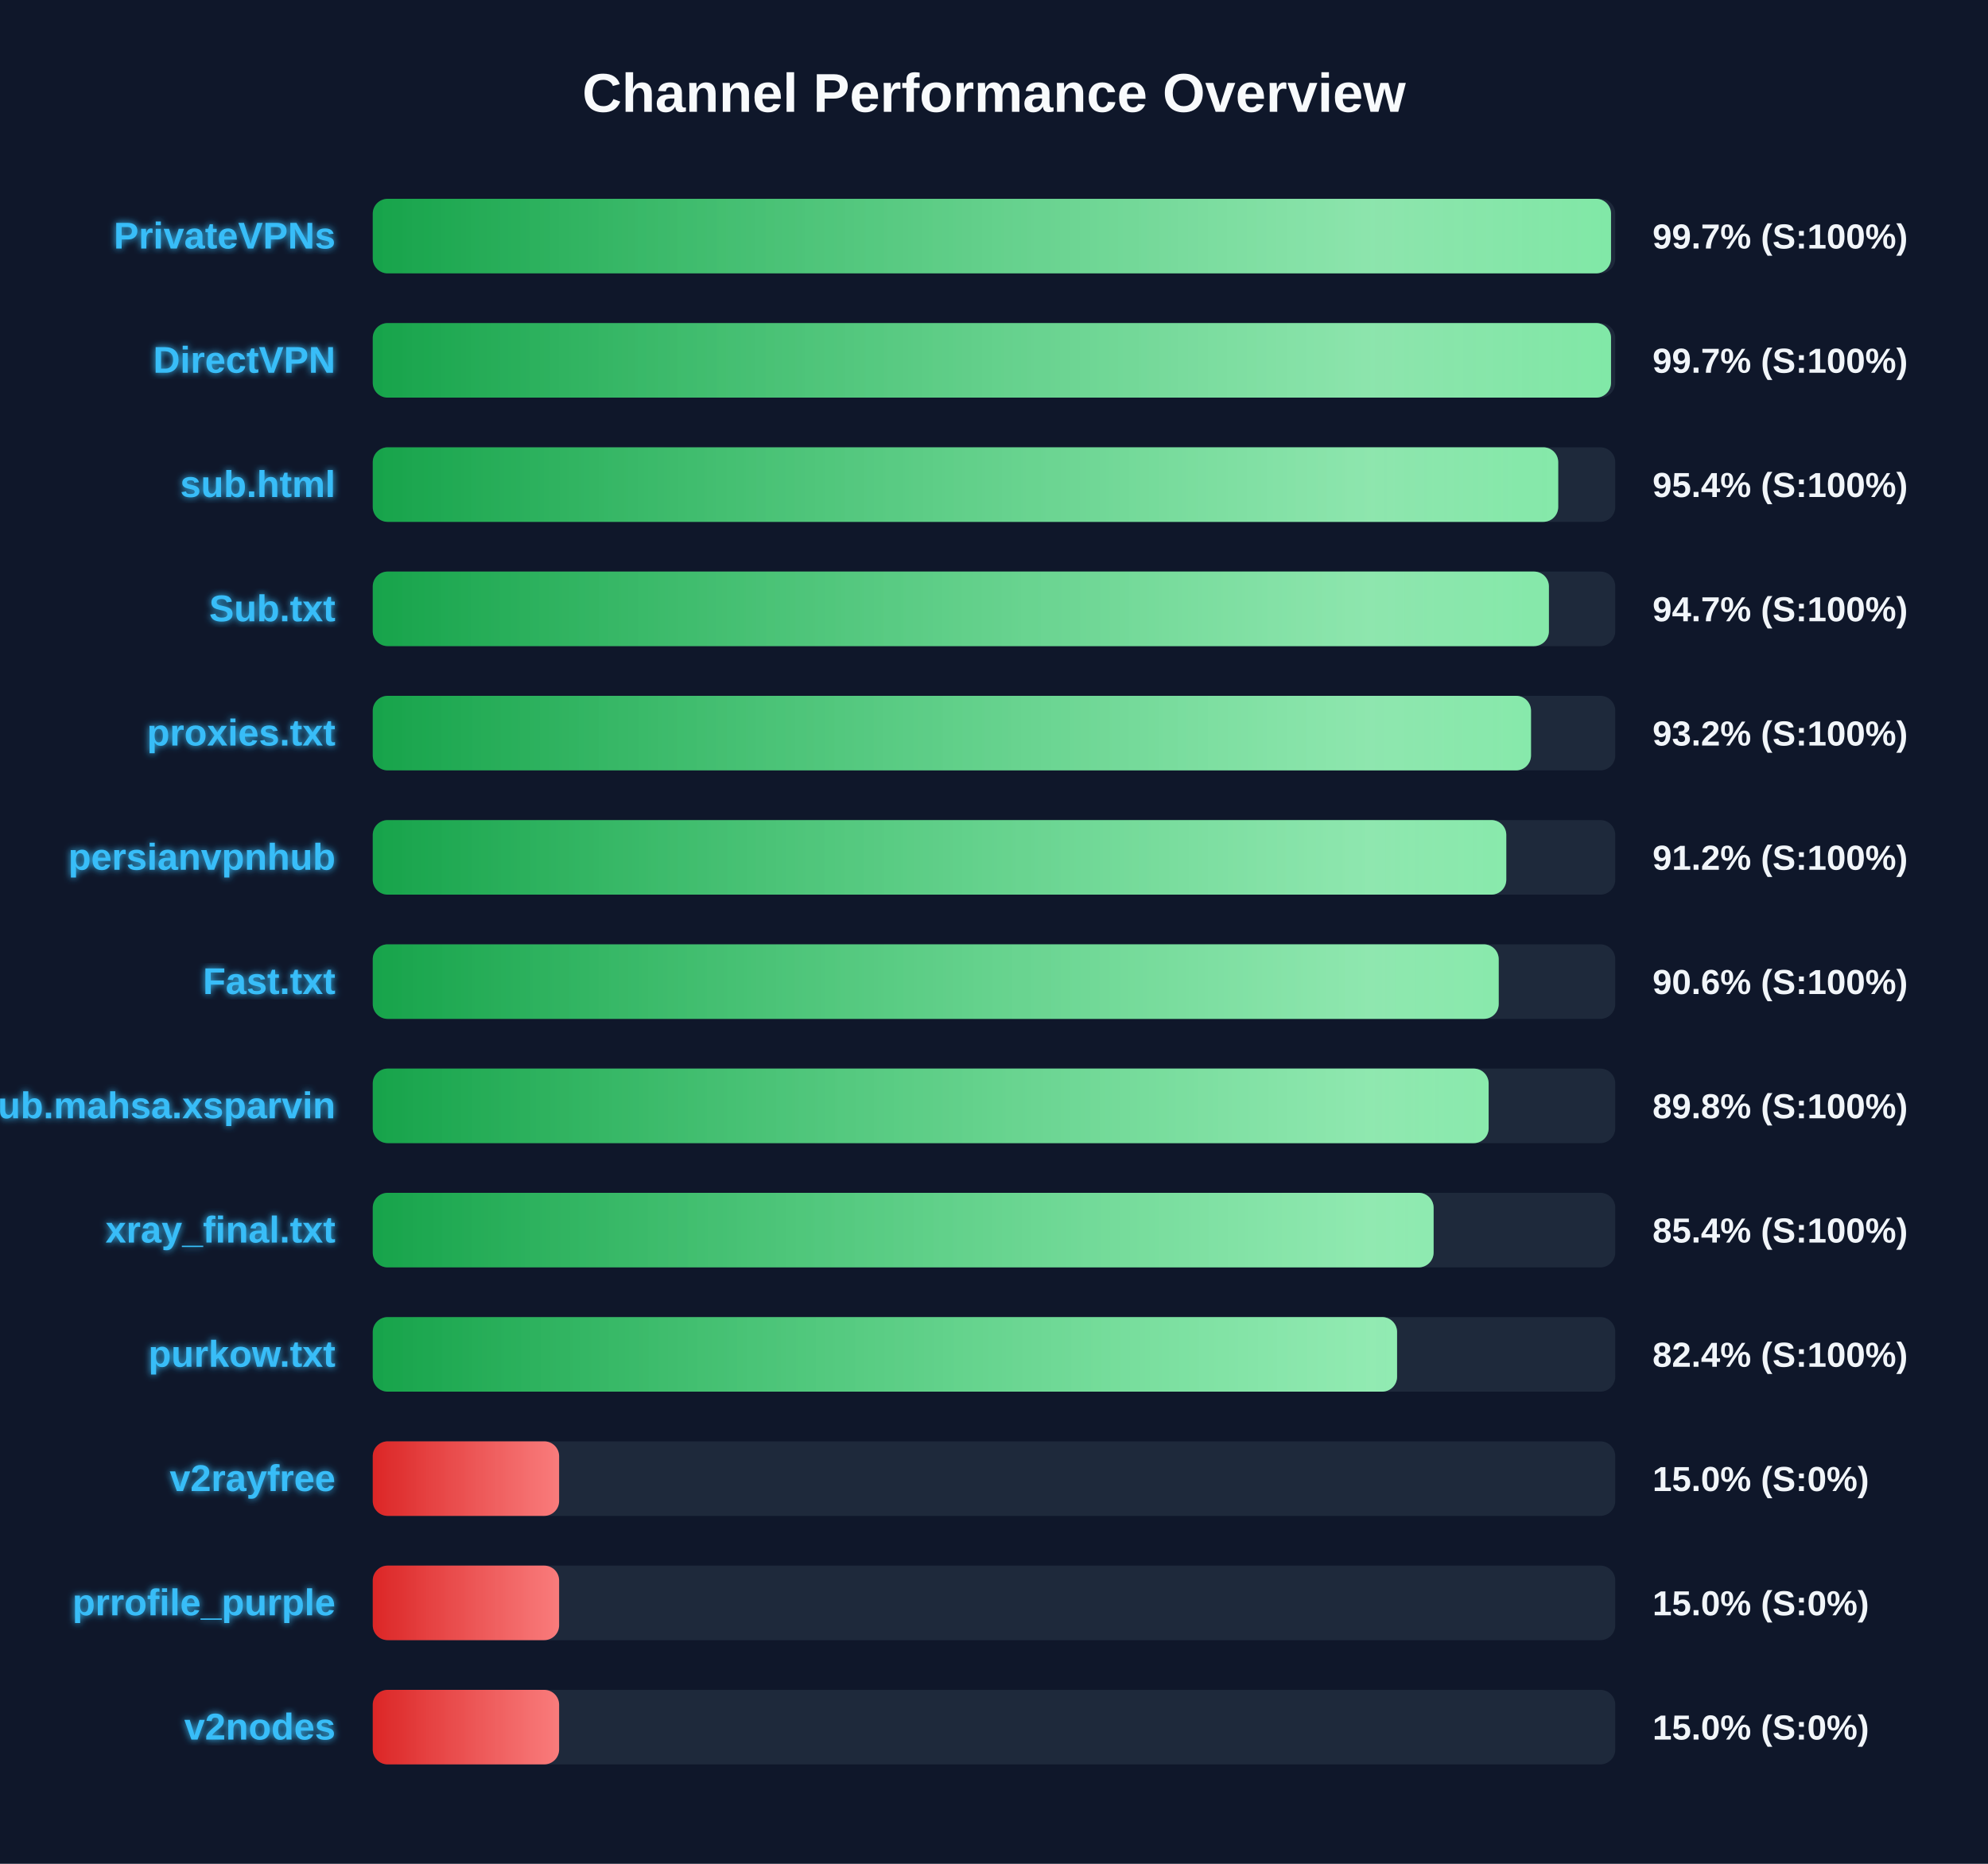
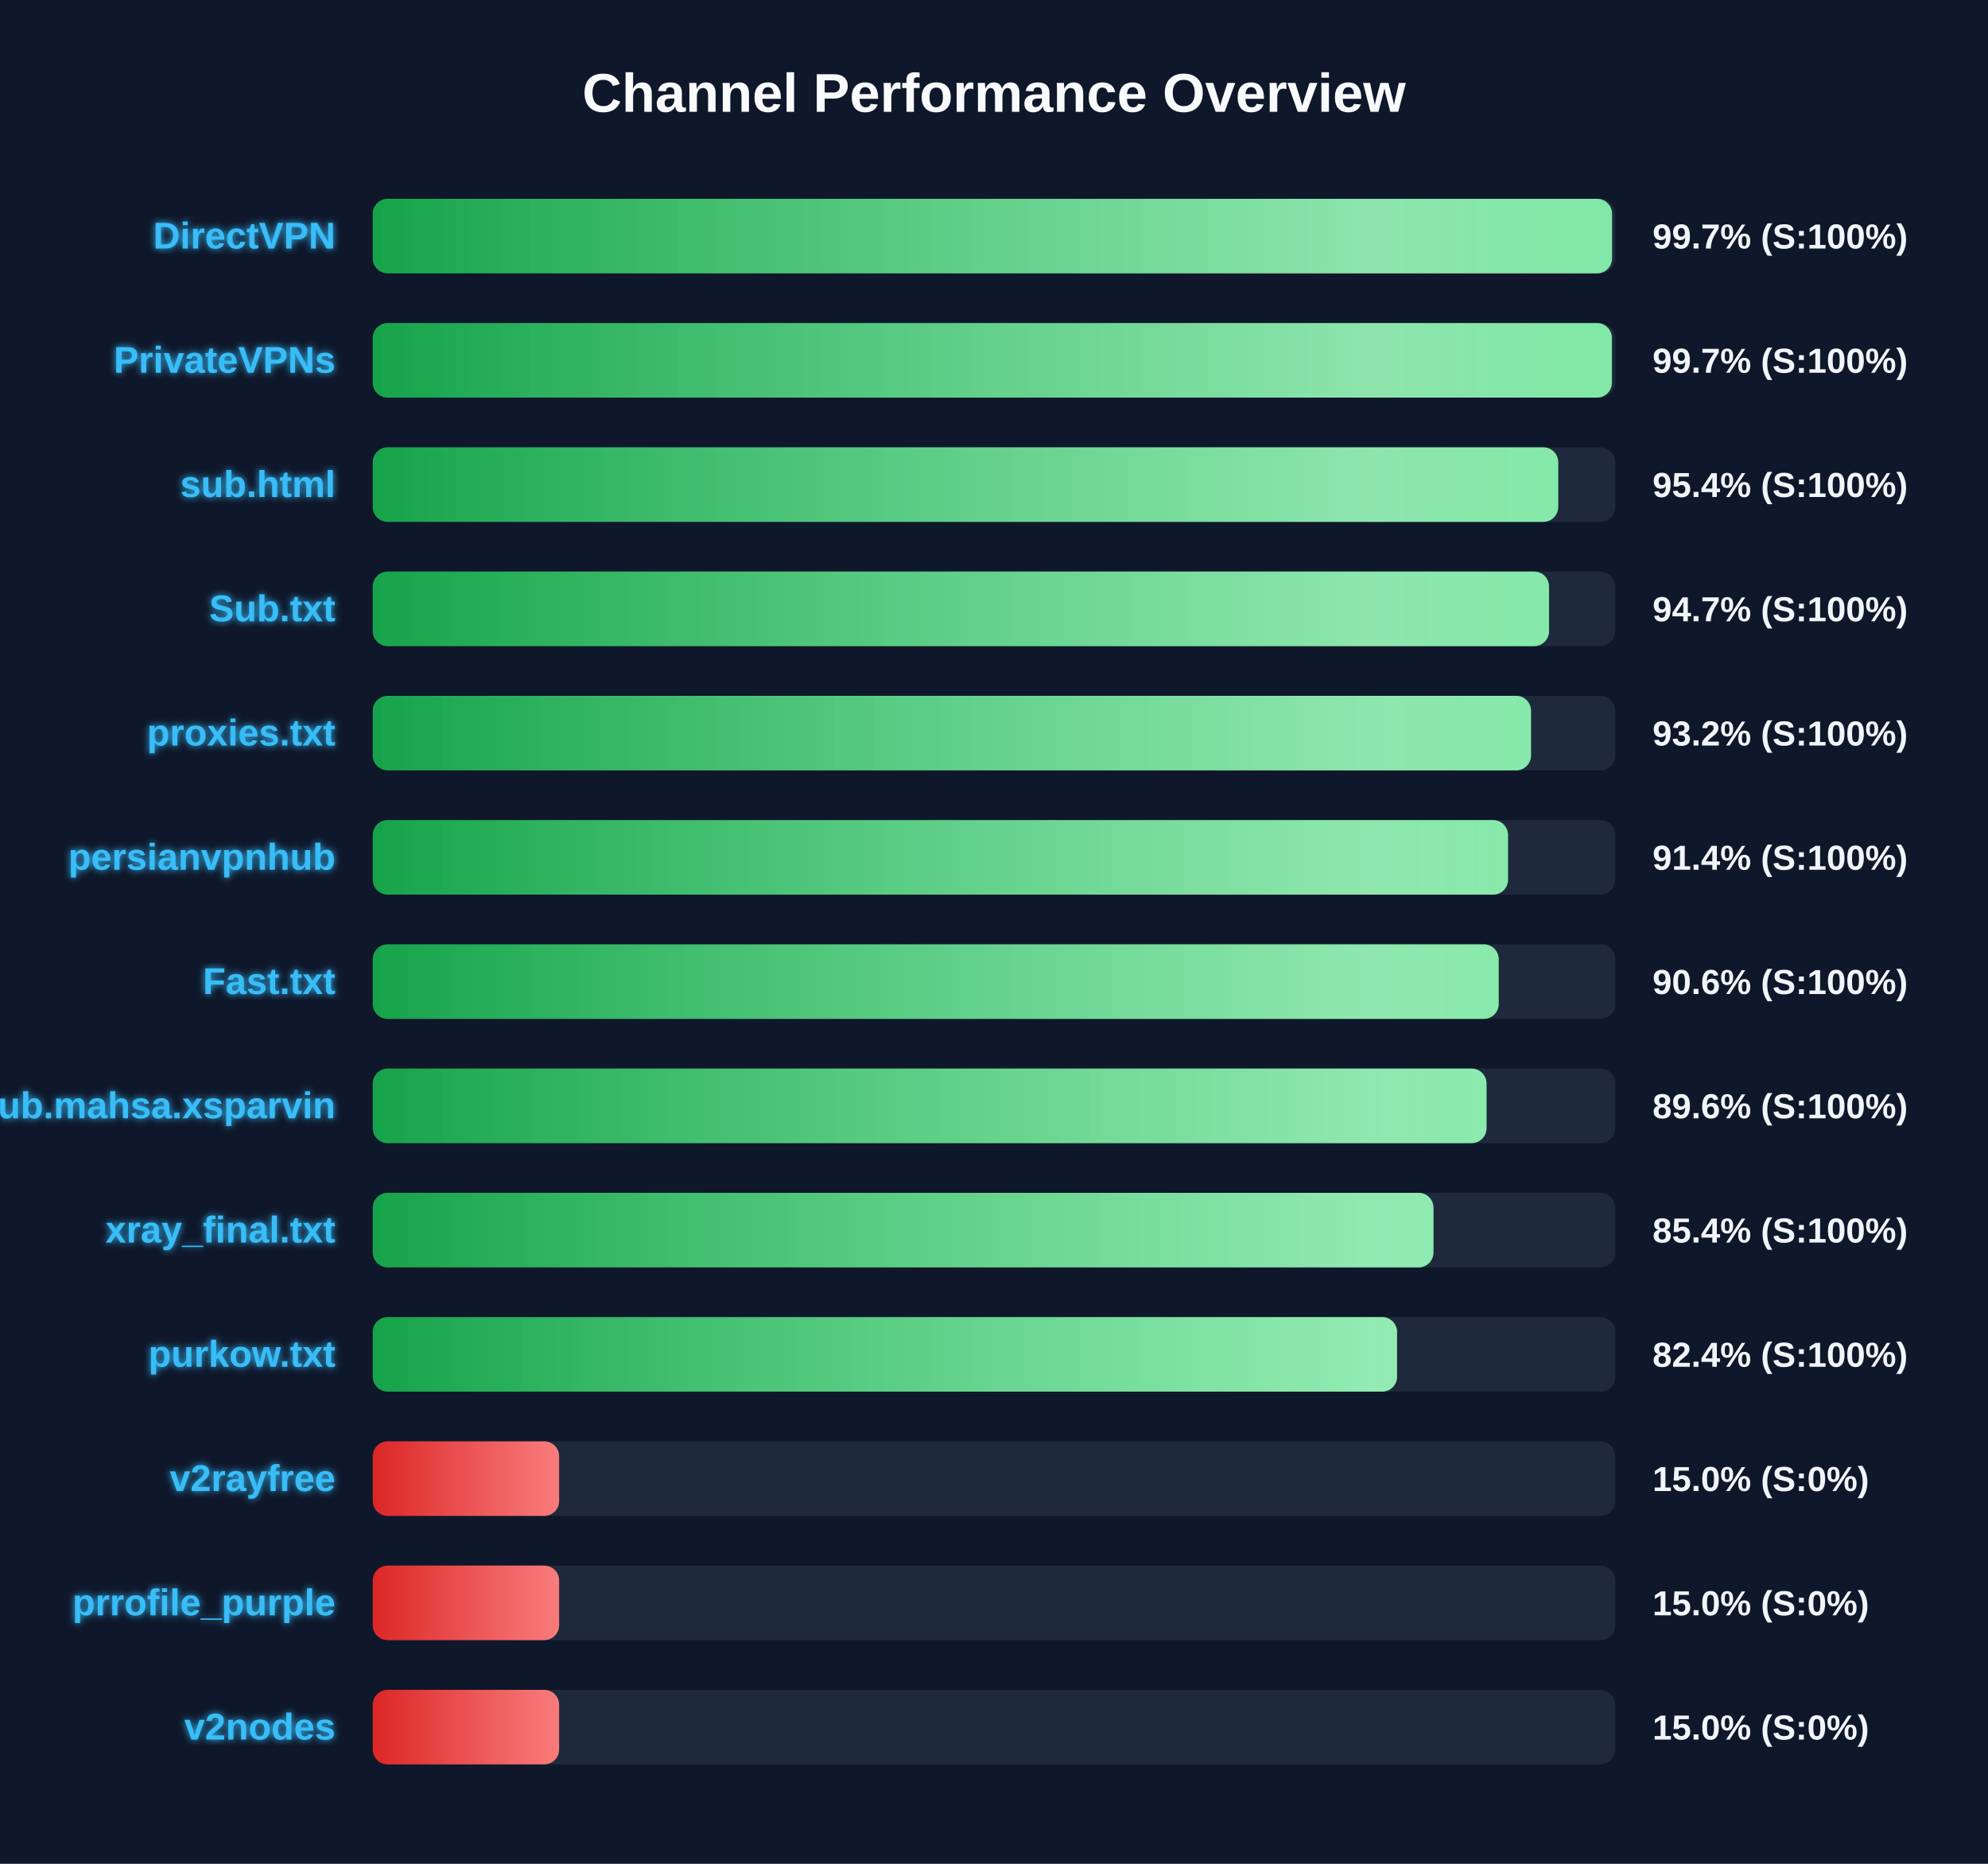
<svg xmlns="http://www.w3.org/2000/svg" width="800" height="750" version="1.1">
  <defs>
    <linearGradient id="grad-green" x1="0%" y1="0%" x2="100%" y2="0%">
      <stop offset="0%" stop-color="#16a34a" />
      <stop offset="100%" stop-color="#4ade80" />
    </linearGradient>
    <linearGradient id="grad-yellow" x1="0%" y1="0%" x2="100%" y2="0%">
      <stop offset="0%" stop-color="#ca8a04" />
      <stop offset="100%" stop-color="#fde047" />
    </linearGradient>
    <linearGradient id="grad-red" x1="0%" y1="0%" x2="100%" y2="0%">
      <stop offset="0%" stop-color="#dc2626" />
      <stop offset="100%" stop-color="#f87171" />
    </linearGradient>
    <linearGradient id="shimmer" x1="0%" y1="0%" x2="100%" y2="0%">
      <stop offset="0%" stop-color="rgba(255,255,255,0)" />
      <stop offset="50%" stop-color="rgba(255,255,255,0.4)" />
      <stop offset="100%" stop-color="rgba(255,255,255,0)" />
    </linearGradient>
    <filter id="glow" x="-20%" y="-20%" width="140%" height="140%">
      <feGaussianBlur stdDeviation="1.5" result="blur" />
      <feComposite in="SourceGraphic" in2="blur" operator="over" />
    </filter>
  </defs>
  <style>
        .bg-rect { fill: #0f172a; }
        .title { font: bold 22px 'Segoe UI', Arial, sans-serif; fill: #f8fafc; }
        .row { font: bold 15px 'Segoe UI', Arial, sans-serif; fill: #38bdf8; filter: url(#glow); }
        .score { font: bold 14px 'Segoe UI', Arial, sans-serif; fill: #f1f5f9; }
        @keyframes shimmer-anim {
            0% { transform: translateX(-100%); }
            100% { transform: translateX(200%); }
        }
        .shimmer-rect {
            animation: shimmer-anim 2.5s infinite linear;
        }
    </style>
  <rect width="100%" height="100%" class="bg-rect" />
  <text x="400" y="45" text-anchor="middle" class="title">Channel Performance Overview</text>
  <rect x="150" y="80" width="500" height="30" fill="#1e293b" rx="6" />
  <clipPath id="clip-0">
-     <rect x="150" y="80" width="498.3" height="30" rx="6" />
+     <rect x="150" y="80" width="498.7" height="30" rx="6" />
  </clipPath>
-   <rect x="150" y="80" width="498.3" height="30" fill="url(#grad-green)" rx="6" />
+   <rect x="150" y="80" width="498.7" height="30" fill="url(#grad-green)" rx="6" />
  <g clip-path="url(#clip-0)">
    <rect x="150" y="80" width="100%" height="30" fill="url(#shimmer)" class="shimmer-rect" />
  </g>
-   <text x="135" y="100" text-anchor="end" class="row">PrivateVPNs</text>
+   <text x="135" y="100" text-anchor="end" class="row">DirectVPN</text>
  <text x="665" y="100" text-anchor="start" class="score">99.7% (S:100%)</text>
  <rect x="150" y="130" width="500" height="30" fill="#1e293b" rx="6" />
  <clipPath id="clip-1">
-     <rect x="150" y="130" width="498.3" height="30" rx="6" />
+     <rect x="150" y="130" width="498.65" height="30" rx="6" />
  </clipPath>
-   <rect x="150" y="130" width="498.3" height="30" fill="url(#grad-green)" rx="6" />
+   <rect x="150" y="130" width="498.65" height="30" fill="url(#grad-green)" rx="6" />
  <g clip-path="url(#clip-1)">
    <rect x="150" y="130" width="100%" height="30" fill="url(#shimmer)" class="shimmer-rect" />
  </g>
-   <text x="135" y="150" text-anchor="end" class="row">DirectVPN</text>
+   <text x="135" y="150" text-anchor="end" class="row">PrivateVPNs</text>
  <text x="665" y="150" text-anchor="start" class="score">99.7% (S:100%)</text>
  <rect x="150" y="180" width="500" height="30" fill="#1e293b" rx="6" />
  <clipPath id="clip-2">
    <rect x="150" y="180" width="477.05" height="30" rx="6" />
  </clipPath>
  <rect x="150" y="180" width="477.05" height="30" fill="url(#grad-green)" rx="6" />
  <g clip-path="url(#clip-2)">
    <rect x="150" y="180" width="100%" height="30" fill="url(#shimmer)" class="shimmer-rect" />
  </g>
  <text x="135" y="200" text-anchor="end" class="row">sub.html</text>
  <text x="665" y="200" text-anchor="start" class="score">95.4% (S:100%)</text>
  <rect x="150" y="230" width="500" height="30" fill="#1e293b" rx="6" />
  <clipPath id="clip-3">
-     <rect x="150" y="230" width="473.3" height="30" rx="6" />
+     <rect x="150" y="230" width="473.35" height="30" rx="6" />
  </clipPath>
-   <rect x="150" y="230" width="473.3" height="30" fill="url(#grad-green)" rx="6" />
+   <rect x="150" y="230" width="473.35" height="30" fill="url(#grad-green)" rx="6" />
  <g clip-path="url(#clip-3)">
    <rect x="150" y="230" width="100%" height="30" fill="url(#shimmer)" class="shimmer-rect" />
  </g>
  <text x="135" y="250" text-anchor="end" class="row">Sub.txt</text>
  <text x="665" y="250" text-anchor="start" class="score">94.7% (S:100%)</text>
  <rect x="150" y="280" width="500" height="30" fill="#1e293b" rx="6" />
  <clipPath id="clip-4">
    <rect x="150" y="280" width="466.1" height="30" rx="6" />
  </clipPath>
  <rect x="150" y="280" width="466.1" height="30" fill="url(#grad-green)" rx="6" />
  <g clip-path="url(#clip-4)">
    <rect x="150" y="280" width="100%" height="30" fill="url(#shimmer)" class="shimmer-rect" />
  </g>
  <text x="135" y="300" text-anchor="end" class="row">proxies.txt</text>
  <text x="665" y="300" text-anchor="start" class="score">93.2% (S:100%)</text>
  <rect x="150" y="330" width="500" height="30" fill="#1e293b" rx="6" />
  <clipPath id="clip-5">
-     <rect x="150" y="330" width="456.15" height="30" rx="6" />
+     <rect x="150" y="330" width="456.85" height="30" rx="6" />
  </clipPath>
-   <rect x="150" y="330" width="456.15" height="30" fill="url(#grad-green)" rx="6" />
+   <rect x="150" y="330" width="456.85" height="30" fill="url(#grad-green)" rx="6" />
  <g clip-path="url(#clip-5)">
    <rect x="150" y="330" width="100%" height="30" fill="url(#shimmer)" class="shimmer-rect" />
  </g>
  <text x="135" y="350" text-anchor="end" class="row">persianvpnhub</text>
-   <text x="665" y="350" text-anchor="start" class="score">91.2% (S:100%)</text>
+   <text x="665" y="350" text-anchor="start" class="score">91.4% (S:100%)</text>
  <rect x="150" y="380" width="500" height="30" fill="#1e293b" rx="6" />
  <clipPath id="clip-6">
    <rect x="150" y="380" width="453.1" height="30" rx="6" />
  </clipPath>
  <rect x="150" y="380" width="453.1" height="30" fill="url(#grad-green)" rx="6" />
  <g clip-path="url(#clip-6)">
    <rect x="150" y="380" width="100%" height="30" fill="url(#shimmer)" class="shimmer-rect" />
  </g>
  <text x="135" y="400" text-anchor="end" class="row">Fast.txt</text>
  <text x="665" y="400" text-anchor="start" class="score">90.6% (S:100%)</text>
  <rect x="150" y="430" width="500" height="30" fill="#1e293b" rx="6" />
  <clipPath id="clip-7">
-     <rect x="150" y="430" width="449.05" height="30" rx="6" />
+     <rect x="150" y="430" width="448.2" height="30" rx="6" />
  </clipPath>
-   <rect x="150" y="430" width="449.05" height="30" fill="url(#grad-green)" rx="6" />
+   <rect x="150" y="430" width="448.2" height="30" fill="url(#grad-green)" rx="6" />
  <g clip-path="url(#clip-7)">
    <rect x="150" y="430" width="100%" height="30" fill="url(#shimmer)" class="shimmer-rect" />
  </g>
  <text x="135" y="450" text-anchor="end" class="row">Sub.mahsa.xsparvin</text>
-   <text x="665" y="450" text-anchor="start" class="score">89.8% (S:100%)</text>
+   <text x="665" y="450" text-anchor="start" class="score">89.6% (S:100%)</text>
  <rect x="150" y="480" width="500" height="30" fill="#1e293b" rx="6" />
  <clipPath id="clip-8">
-     <rect x="150" y="480" width="426.9" height="30" rx="6" />
+     <rect x="150" y="480" width="426.85" height="30" rx="6" />
  </clipPath>
-   <rect x="150" y="480" width="426.9" height="30" fill="url(#grad-green)" rx="6" />
+   <rect x="150" y="480" width="426.85" height="30" fill="url(#grad-green)" rx="6" />
  <g clip-path="url(#clip-8)">
    <rect x="150" y="480" width="100%" height="30" fill="url(#shimmer)" class="shimmer-rect" />
  </g>
  <text x="135" y="500" text-anchor="end" class="row">xray_final.txt</text>
  <text x="665" y="500" text-anchor="start" class="score">85.4% (S:100%)</text>
  <rect x="150" y="530" width="500" height="30" fill="#1e293b" rx="6" />
  <clipPath id="clip-9">
    <rect x="150" y="530" width="412.2" height="30" rx="6" />
  </clipPath>
  <rect x="150" y="530" width="412.2" height="30" fill="url(#grad-green)" rx="6" />
  <g clip-path="url(#clip-9)">
    <rect x="150" y="530" width="100%" height="30" fill="url(#shimmer)" class="shimmer-rect" />
  </g>
  <text x="135" y="550" text-anchor="end" class="row">purkow.txt</text>
  <text x="665" y="550" text-anchor="start" class="score">82.4% (S:100%)</text>
  <rect x="150" y="580" width="500" height="30" fill="#1e293b" rx="6" />
  <clipPath id="clip-10">
    <rect x="150" y="580" width="75.0" height="30" rx="6" />
  </clipPath>
  <rect x="150" y="580" width="75.0" height="30" fill="url(#grad-red)" rx="6" />
  <g clip-path="url(#clip-10)">
    <rect x="150" y="580" width="100%" height="30" fill="url(#shimmer)" class="shimmer-rect" />
  </g>
  <text x="135" y="600" text-anchor="end" class="row">v2rayfree</text>
  <text x="665" y="600" text-anchor="start" class="score">15.0% (S:0%)</text>
  <rect x="150" y="630" width="500" height="30" fill="#1e293b" rx="6" />
  <clipPath id="clip-11">
    <rect x="150" y="630" width="75.0" height="30" rx="6" />
  </clipPath>
  <rect x="150" y="630" width="75.0" height="30" fill="url(#grad-red)" rx="6" />
  <g clip-path="url(#clip-11)">
    <rect x="150" y="630" width="100%" height="30" fill="url(#shimmer)" class="shimmer-rect" />
  </g>
  <text x="135" y="650" text-anchor="end" class="row">prrofile_purple</text>
  <text x="665" y="650" text-anchor="start" class="score">15.0% (S:0%)</text>
  <rect x="150" y="680" width="500" height="30" fill="#1e293b" rx="6" />
  <clipPath id="clip-12">
    <rect x="150" y="680" width="75.0" height="30" rx="6" />
  </clipPath>
  <rect x="150" y="680" width="75.0" height="30" fill="url(#grad-red)" rx="6" />
  <g clip-path="url(#clip-12)">
    <rect x="150" y="680" width="100%" height="30" fill="url(#shimmer)" class="shimmer-rect" />
  </g>
  <text x="135" y="700" text-anchor="end" class="row">v2nodes</text>
  <text x="665" y="700" text-anchor="start" class="score">15.0% (S:0%)</text>
</svg>
